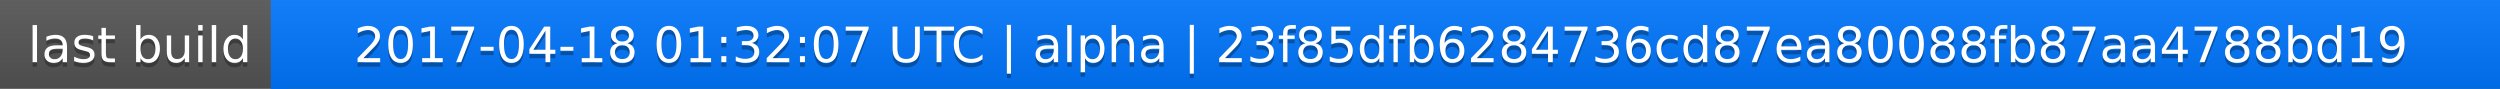
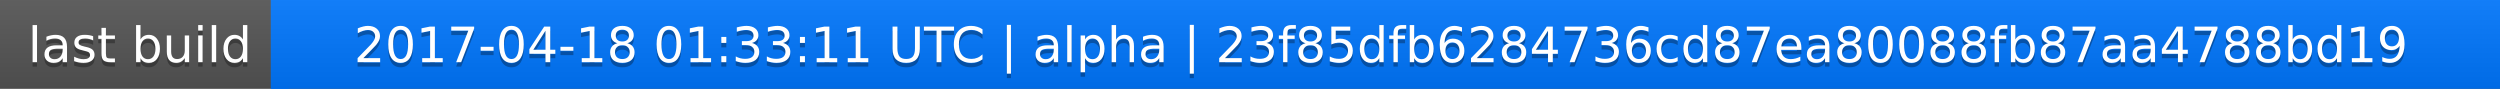
<svg xmlns="http://www.w3.org/2000/svg" width="563" height="20">
  <linearGradient id="a" x2="0" y2="100%">
    <stop offset="0" stop-color="#bbb" stop-opacity=".1" />
    <stop offset="1" stop-opacity=".1" />
  </linearGradient>
  <rect rx="0" width="563" height="20" fill="#555" />
  <rect rx="0" x="61" width="502" height="20" fill="#07f" />
  <path fill="#07f" d="M61 0h4v20h-4z" />
  <rect rx="0" width="563" height="20" fill="url(#a)" />
  <g fill="#fff" text-anchor="middle" font-family="DejaVu Sans,Verdana,Geneva,sans-serif" font-size="11">
    <text x="31.5" y="15" fill="#010101" fill-opacity=".3">last build</text>
    <text x="31.5" y="14">last build</text>
-     <text x="311" y="15" fill="#010101" fill-opacity=".3">2017-04-18 01:32:07 UTC | alpha | 23f85dfb6284736cd87ea80088fb87aa4788bd19</text>
-     <text x="311" y="14">2017-04-18 01:32:07 UTC | alpha | 23f85dfb6284736cd87ea80088fb87aa4788bd19</text>
+     <text x="311" y="15" fill="#010101" fill-opacity=".3">2017-04-18 01:33:11 UTC | alpha | 23f85dfb6284736cd87ea80088fb87aa4788bd19</text>
+     <text x="311" y="14">2017-04-18 01:33:11 UTC | alpha | 23f85dfb6284736cd87ea80088fb87aa4788bd19</text>
  </g>
</svg>
